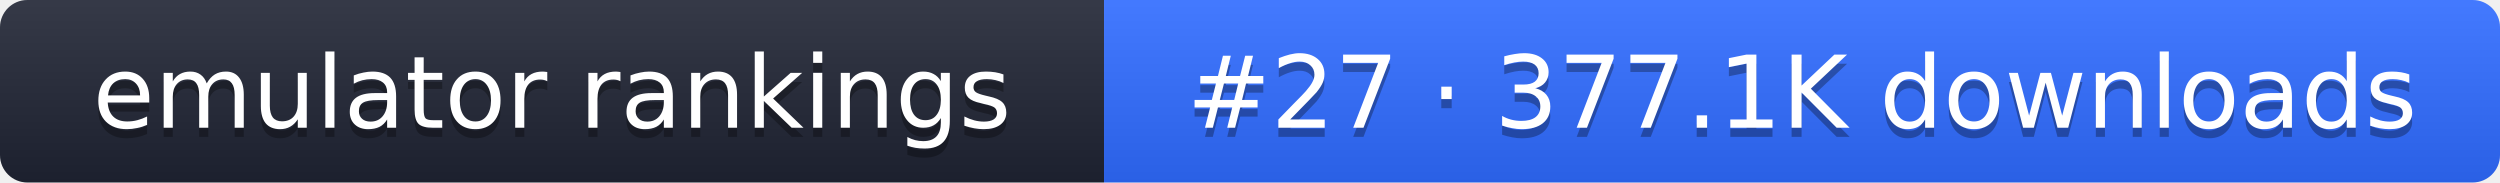
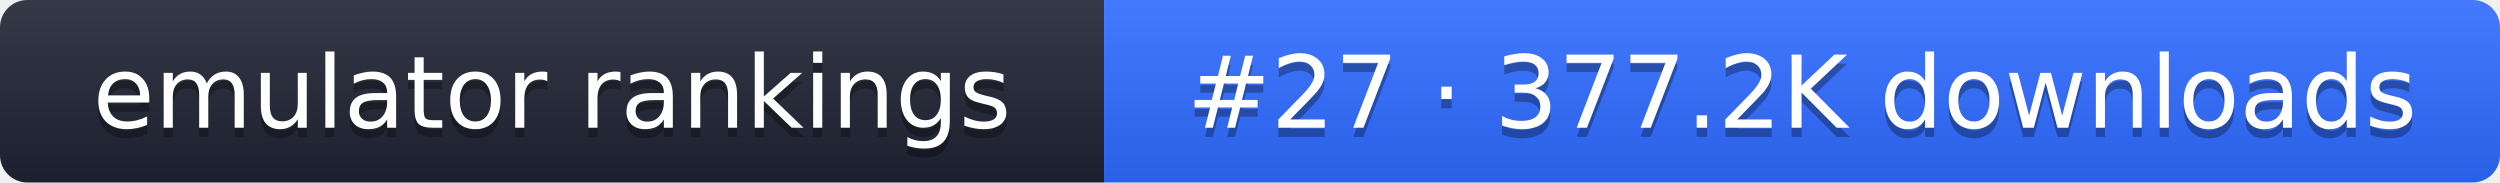
- <svg xmlns="http://www.w3.org/2000/svg" width="274" height="20" role="img" aria-label="emulator rankings: #27 · 377.1K downloads">
+ <svg xmlns="http://www.w3.org/2000/svg" width="274" height="20" role="img" aria-label="emulator rankings: #27 · 377.2K downloads">
  <linearGradient id="g" x2="0" y2="100%">
    <stop offset="0" stop-color="#fff" stop-opacity=".1" />
    <stop offset="1" stop-opacity=".1" />
  </linearGradient>
  <clipPath id="r">
    <rect width="274" height="20" rx="3" fill="#fff" />
  </clipPath>
  <g clip-path="url(#r)">
    <rect width="121" height="20" fill="#1f2433" />
    <rect x="121" width="153" height="20" fill="#2f6bff" />
    <rect width="274" height="20" fill="url(#g)" />
  </g>
  <g fill="#fff" text-anchor="middle" font-family="Verdana,DejaVu Sans,sans-serif" font-size="11">
    <text x="60.5" y="15" fill="#010101" fill-opacity=".3">emulator rankings</text>
    <text x="60.5" y="14">emulator rankings</text>
-     <text x="197.5" y="15" fill="#010101" fill-opacity=".3">#27 · 377.1K downloads</text>
-     <text x="197.5" y="14">#27 · 377.1K downloads</text>
+     <text x="197.5" y="15" fill="#010101" fill-opacity=".3">#27 · 377.2K downloads</text>
+     <text x="197.5" y="14">#27 · 377.2K downloads</text>
  </g>
</svg>
